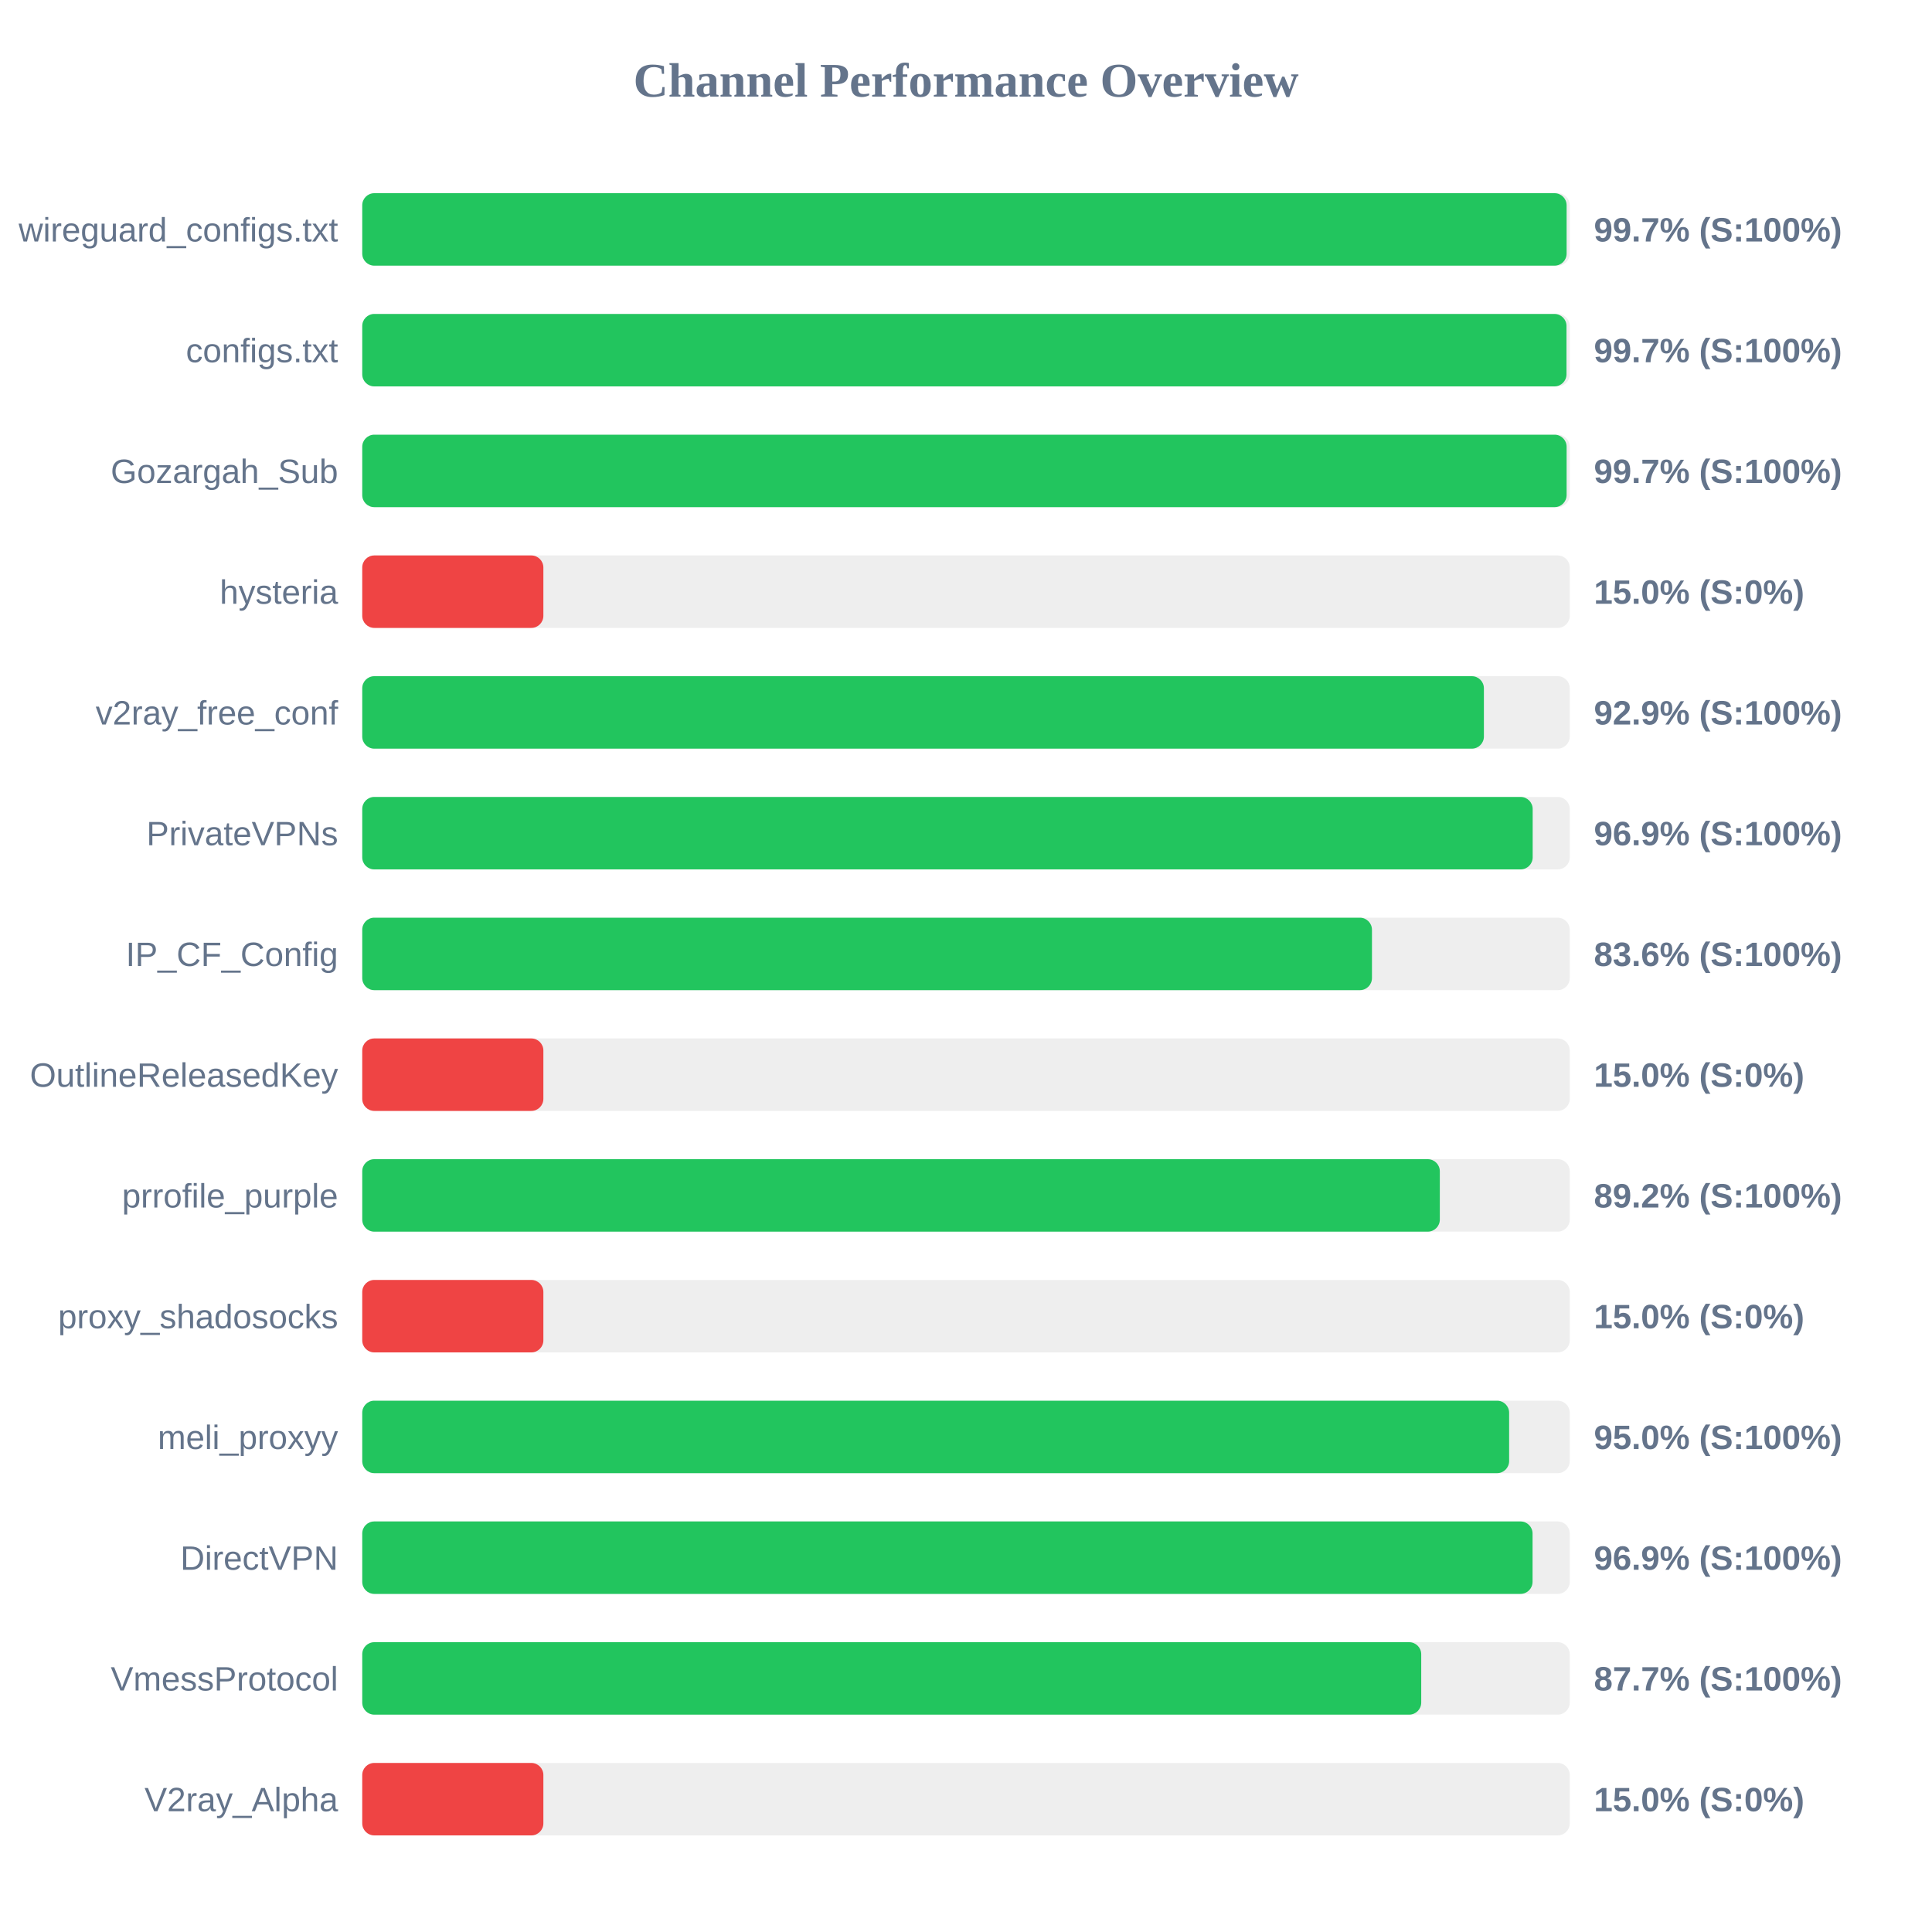
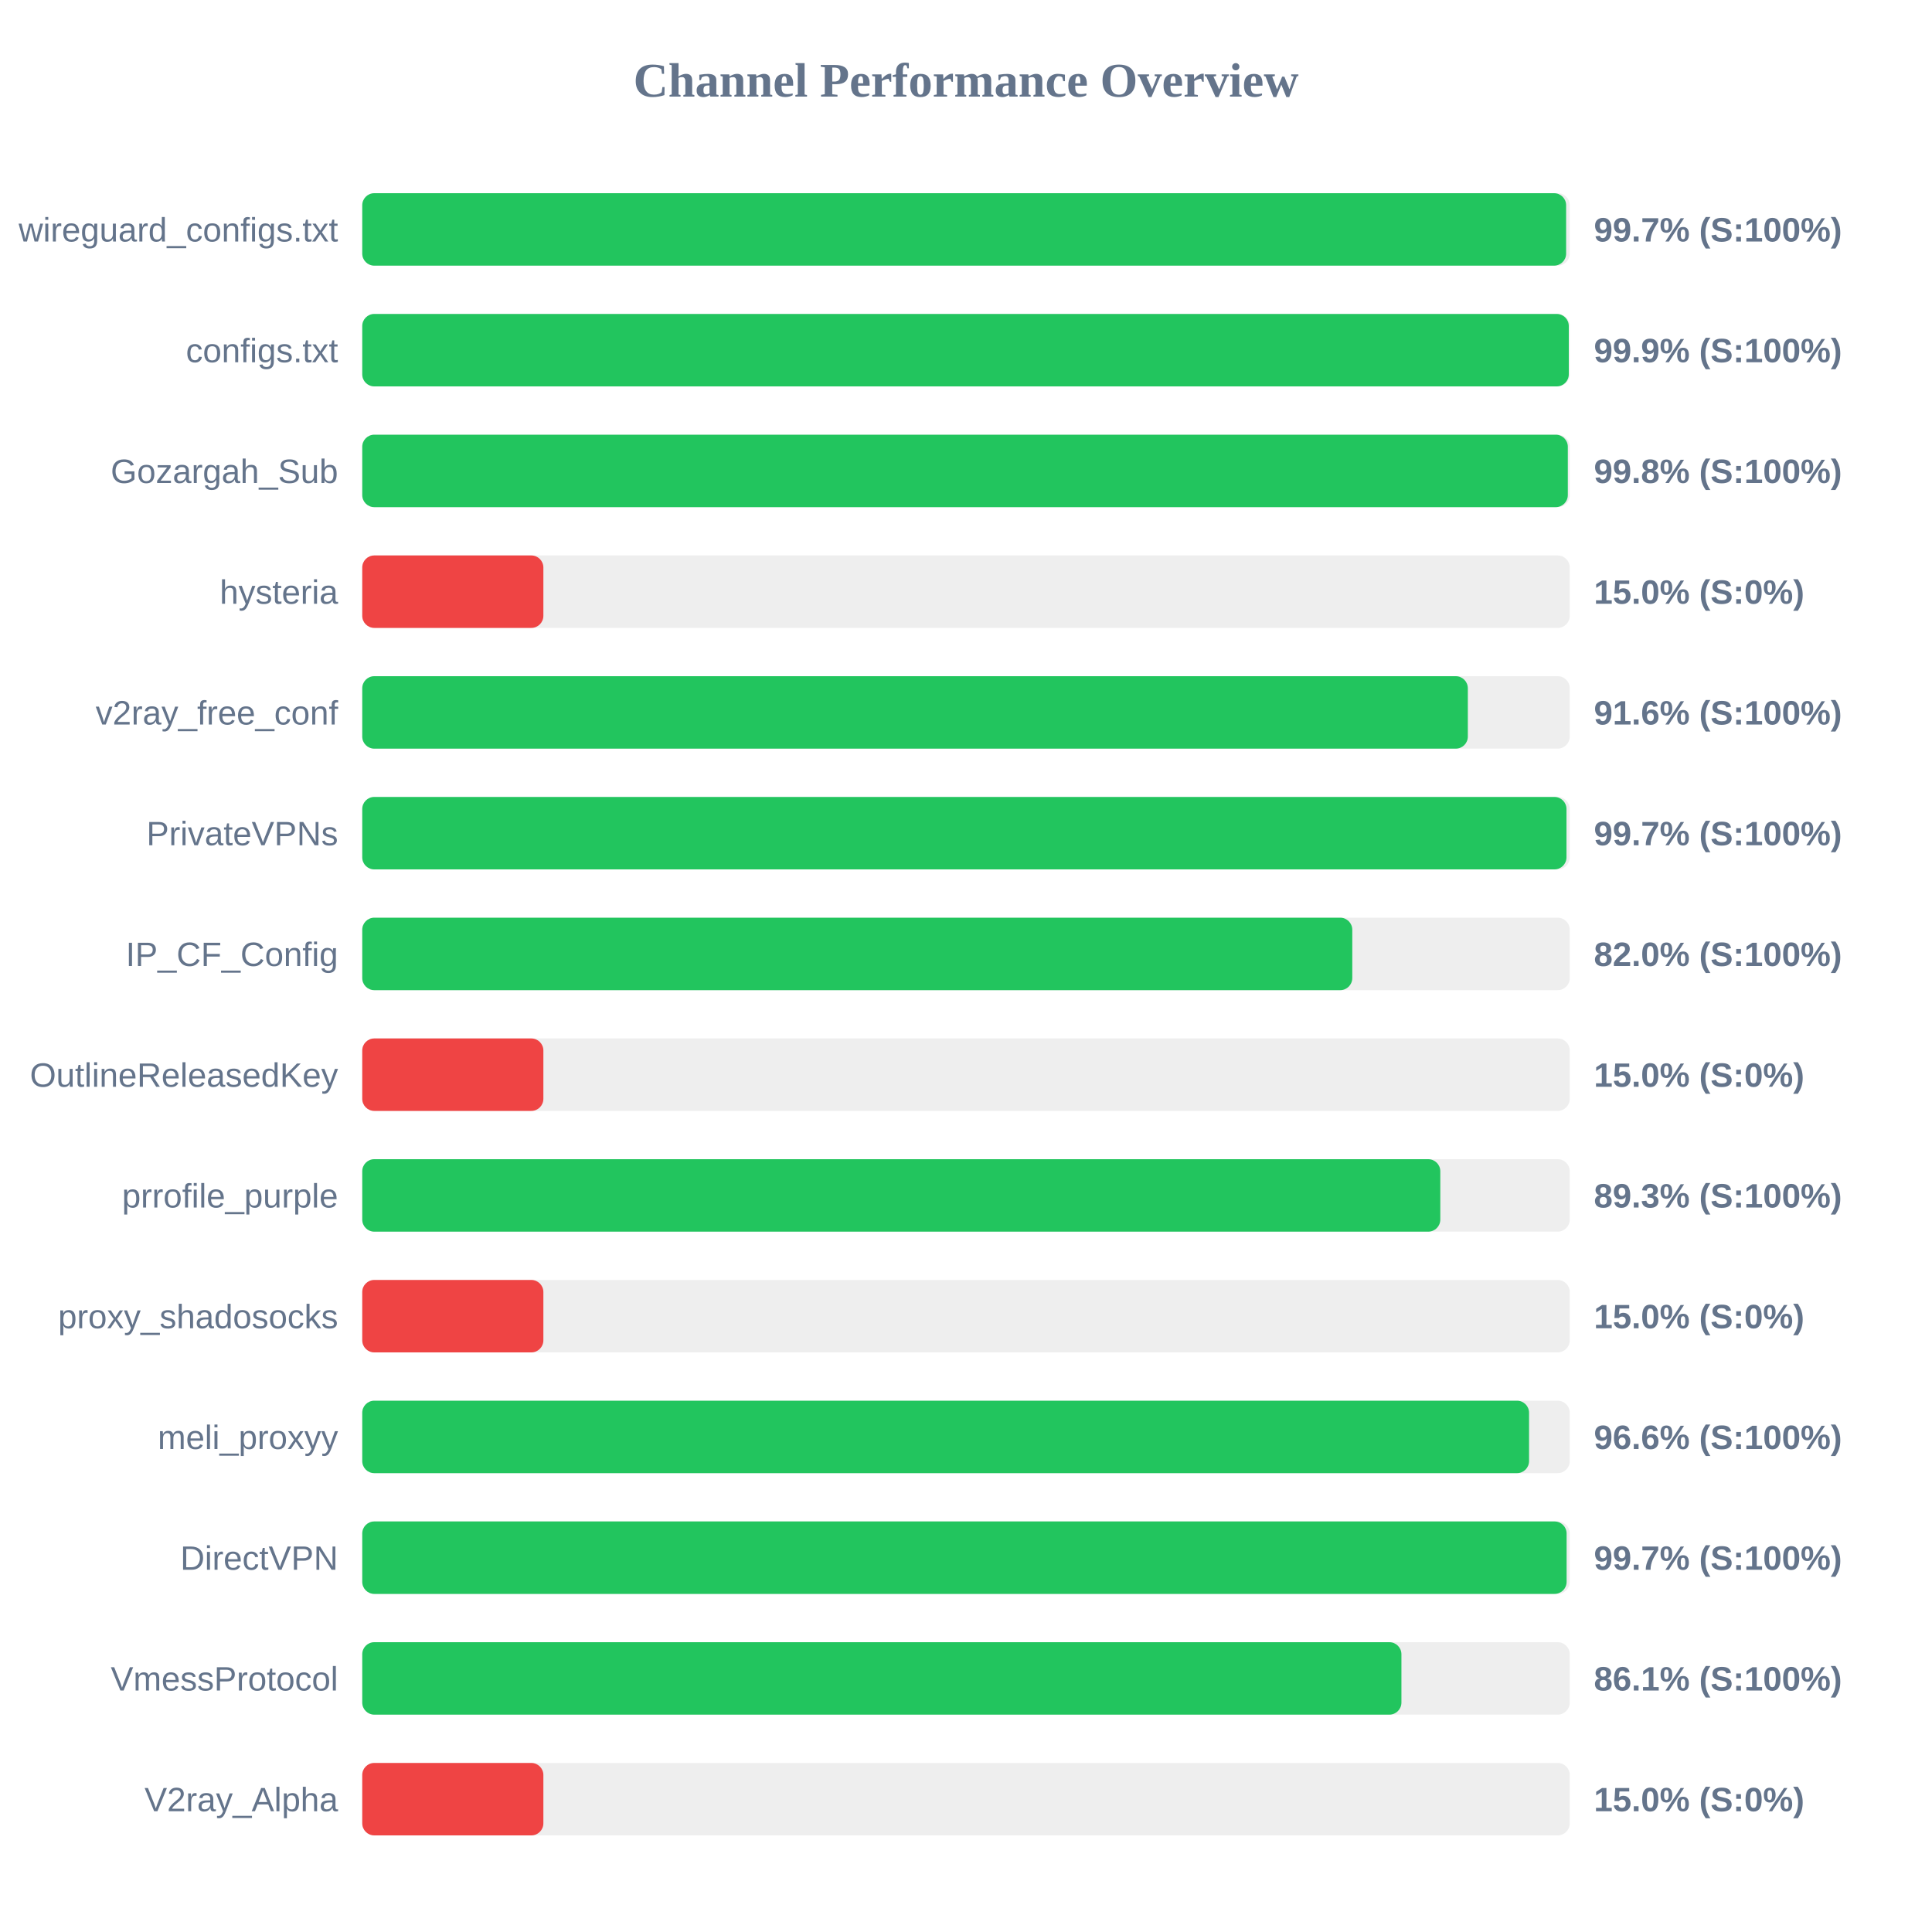
<svg xmlns="http://www.w3.org/2000/svg" width="800" height="800" version="1.1">
  <style>
        .row { font: 14px Arial; fill: #64748b; }
        .score { font: bold 14px Arial; fill: #64748b; }
    </style>
  <text x="400" y="40" text-anchor="middle" font-size="20px" font-weight="bold" fill="#64748b">Channel Performance Overview</text>
  <rect x="150" y="80" width="500" height="30" fill="#eee" rx="5" />
-   <rect x="150" y="80" width="498.7" height="30" fill="#22c55e" rx="5" />
+   <rect x="150" y="80" width="498.5" height="30" fill="#22c55e" rx="5" />
  <text x="140" y="100" text-anchor="end" class="row">wireguard_configs.txt</text>
  <text x="660" y="100" text-anchor="start" class="score">99.7% (S:100%)</text>
  <rect x="150" y="130" width="500" height="30" fill="#eee" rx="5" />
-   <rect x="150" y="130" width="498.65" height="30" fill="#22c55e" rx="5" />
+   <rect x="150" y="130" width="499.6" height="30" fill="#22c55e" rx="5" />
  <text x="140" y="150" text-anchor="end" class="row">configs.txt</text>
-   <text x="660" y="150" text-anchor="start" class="score">99.7% (S:100%)</text>
+   <text x="660" y="150" text-anchor="start" class="score">99.9% (S:100%)</text>
  <rect x="150" y="180" width="500" height="30" fill="#eee" rx="5" />
-   <rect x="150" y="180" width="498.7" height="30" fill="#22c55e" rx="5" />
+   <rect x="150" y="180" width="499.2" height="30" fill="#22c55e" rx="5" />
  <text x="140" y="200" text-anchor="end" class="row">Gozargah_Sub</text>
-   <text x="660" y="200" text-anchor="start" class="score">99.7% (S:100%)</text>
+   <text x="660" y="200" text-anchor="start" class="score">99.8% (S:100%)</text>
  <rect x="150" y="230" width="500" height="30" fill="#eee" rx="5" />
  <rect x="150" y="230" width="75.0" height="30" fill="#ef4444" rx="5" />
  <text x="140" y="250" text-anchor="end" class="row">hysteria</text>
  <text x="660" y="250" text-anchor="start" class="score">15.0% (S:0%)</text>
  <rect x="150" y="280" width="500" height="30" fill="#eee" rx="5" />
-   <rect x="150" y="280" width="464.45" height="30" fill="#22c55e" rx="5" />
+   <rect x="150" y="280" width="457.8" height="30" fill="#22c55e" rx="5" />
  <text x="140" y="300" text-anchor="end" class="row">v2ray_free_conf</text>
-   <text x="660" y="300" text-anchor="start" class="score">92.9% (S:100%)</text>
+   <text x="660" y="300" text-anchor="start" class="score">91.6% (S:100%)</text>
  <rect x="150" y="330" width="500" height="30" fill="#eee" rx="5" />
-   <rect x="150" y="330" width="484.65" height="30" fill="#22c55e" rx="5" />
+   <rect x="150" y="330" width="498.65" height="30" fill="#22c55e" rx="5" />
  <text x="140" y="350" text-anchor="end" class="row">PrivateVPNs</text>
-   <text x="660" y="350" text-anchor="start" class="score">96.9% (S:100%)</text>
+   <text x="660" y="350" text-anchor="start" class="score">99.7% (S:100%)</text>
  <rect x="150" y="380" width="500" height="30" fill="#eee" rx="5" />
-   <rect x="150" y="380" width="418.1" height="30" fill="#22c55e" rx="5" />
+   <rect x="150" y="380" width="409.95" height="30" fill="#22c55e" rx="5" />
  <text x="140" y="400" text-anchor="end" class="row">IP_CF_Config</text>
-   <text x="660" y="400" text-anchor="start" class="score">83.6% (S:100%)</text>
+   <text x="660" y="400" text-anchor="start" class="score">82.0% (S:100%)</text>
  <rect x="150" y="430" width="500" height="30" fill="#eee" rx="5" />
  <rect x="150" y="430" width="75.0" height="30" fill="#ef4444" rx="5" />
  <text x="140" y="450" text-anchor="end" class="row">OutlineReleasedKey</text>
  <text x="660" y="450" text-anchor="start" class="score">15.0% (S:0%)</text>
  <rect x="150" y="480" width="500" height="30" fill="#eee" rx="5" />
-   <rect x="150" y="480" width="446.2" height="30" fill="#22c55e" rx="5" />
+   <rect x="150" y="480" width="446.4" height="30" fill="#22c55e" rx="5" />
  <text x="140" y="500" text-anchor="end" class="row">prrofile_purple</text>
-   <text x="660" y="500" text-anchor="start" class="score">89.2% (S:100%)</text>
+   <text x="660" y="500" text-anchor="start" class="score">89.3% (S:100%)</text>
  <rect x="150" y="530" width="500" height="30" fill="#eee" rx="5" />
  <rect x="150" y="530" width="75.0" height="30" fill="#ef4444" rx="5" />
  <text x="140" y="550" text-anchor="end" class="row">proxy_shadosocks</text>
  <text x="660" y="550" text-anchor="start" class="score">15.0% (S:0%)</text>
  <rect x="150" y="580" width="500" height="30" fill="#eee" rx="5" />
-   <rect x="150" y="580" width="474.9" height="30" fill="#22c55e" rx="5" />
+   <rect x="150" y="580" width="483.15" height="30" fill="#22c55e" rx="5" />
  <text x="140" y="600" text-anchor="end" class="row">meli_proxyy</text>
-   <text x="660" y="600" text-anchor="start" class="score">95.0% (S:100%)</text>
+   <text x="660" y="600" text-anchor="start" class="score">96.6% (S:100%)</text>
  <rect x="150" y="630" width="500" height="30" fill="#eee" rx="5" />
-   <rect x="150" y="630" width="484.6" height="30" fill="#22c55e" rx="5" />
+   <rect x="150" y="630" width="498.7" height="30" fill="#22c55e" rx="5" />
  <text x="140" y="650" text-anchor="end" class="row">DirectVPN</text>
-   <text x="660" y="650" text-anchor="start" class="score">96.9% (S:100%)</text>
+   <text x="660" y="650" text-anchor="start" class="score">99.7% (S:100%)</text>
  <rect x="150" y="680" width="500" height="30" fill="#eee" rx="5" />
-   <rect x="150" y="680" width="438.5" height="30" fill="#22c55e" rx="5" />
+   <rect x="150" y="680" width="430.3" height="30" fill="#22c55e" rx="5" />
  <text x="140" y="700" text-anchor="end" class="row">VmessProtocol</text>
-   <text x="660" y="700" text-anchor="start" class="score">87.7% (S:100%)</text>
+   <text x="660" y="700" text-anchor="start" class="score">86.1% (S:100%)</text>
  <rect x="150" y="730" width="500" height="30" fill="#eee" rx="5" />
  <rect x="150" y="730" width="75.0" height="30" fill="#ef4444" rx="5" />
  <text x="140" y="750" text-anchor="end" class="row">V2ray_Alpha</text>
  <text x="660" y="750" text-anchor="start" class="score">15.0% (S:0%)</text>
</svg>
